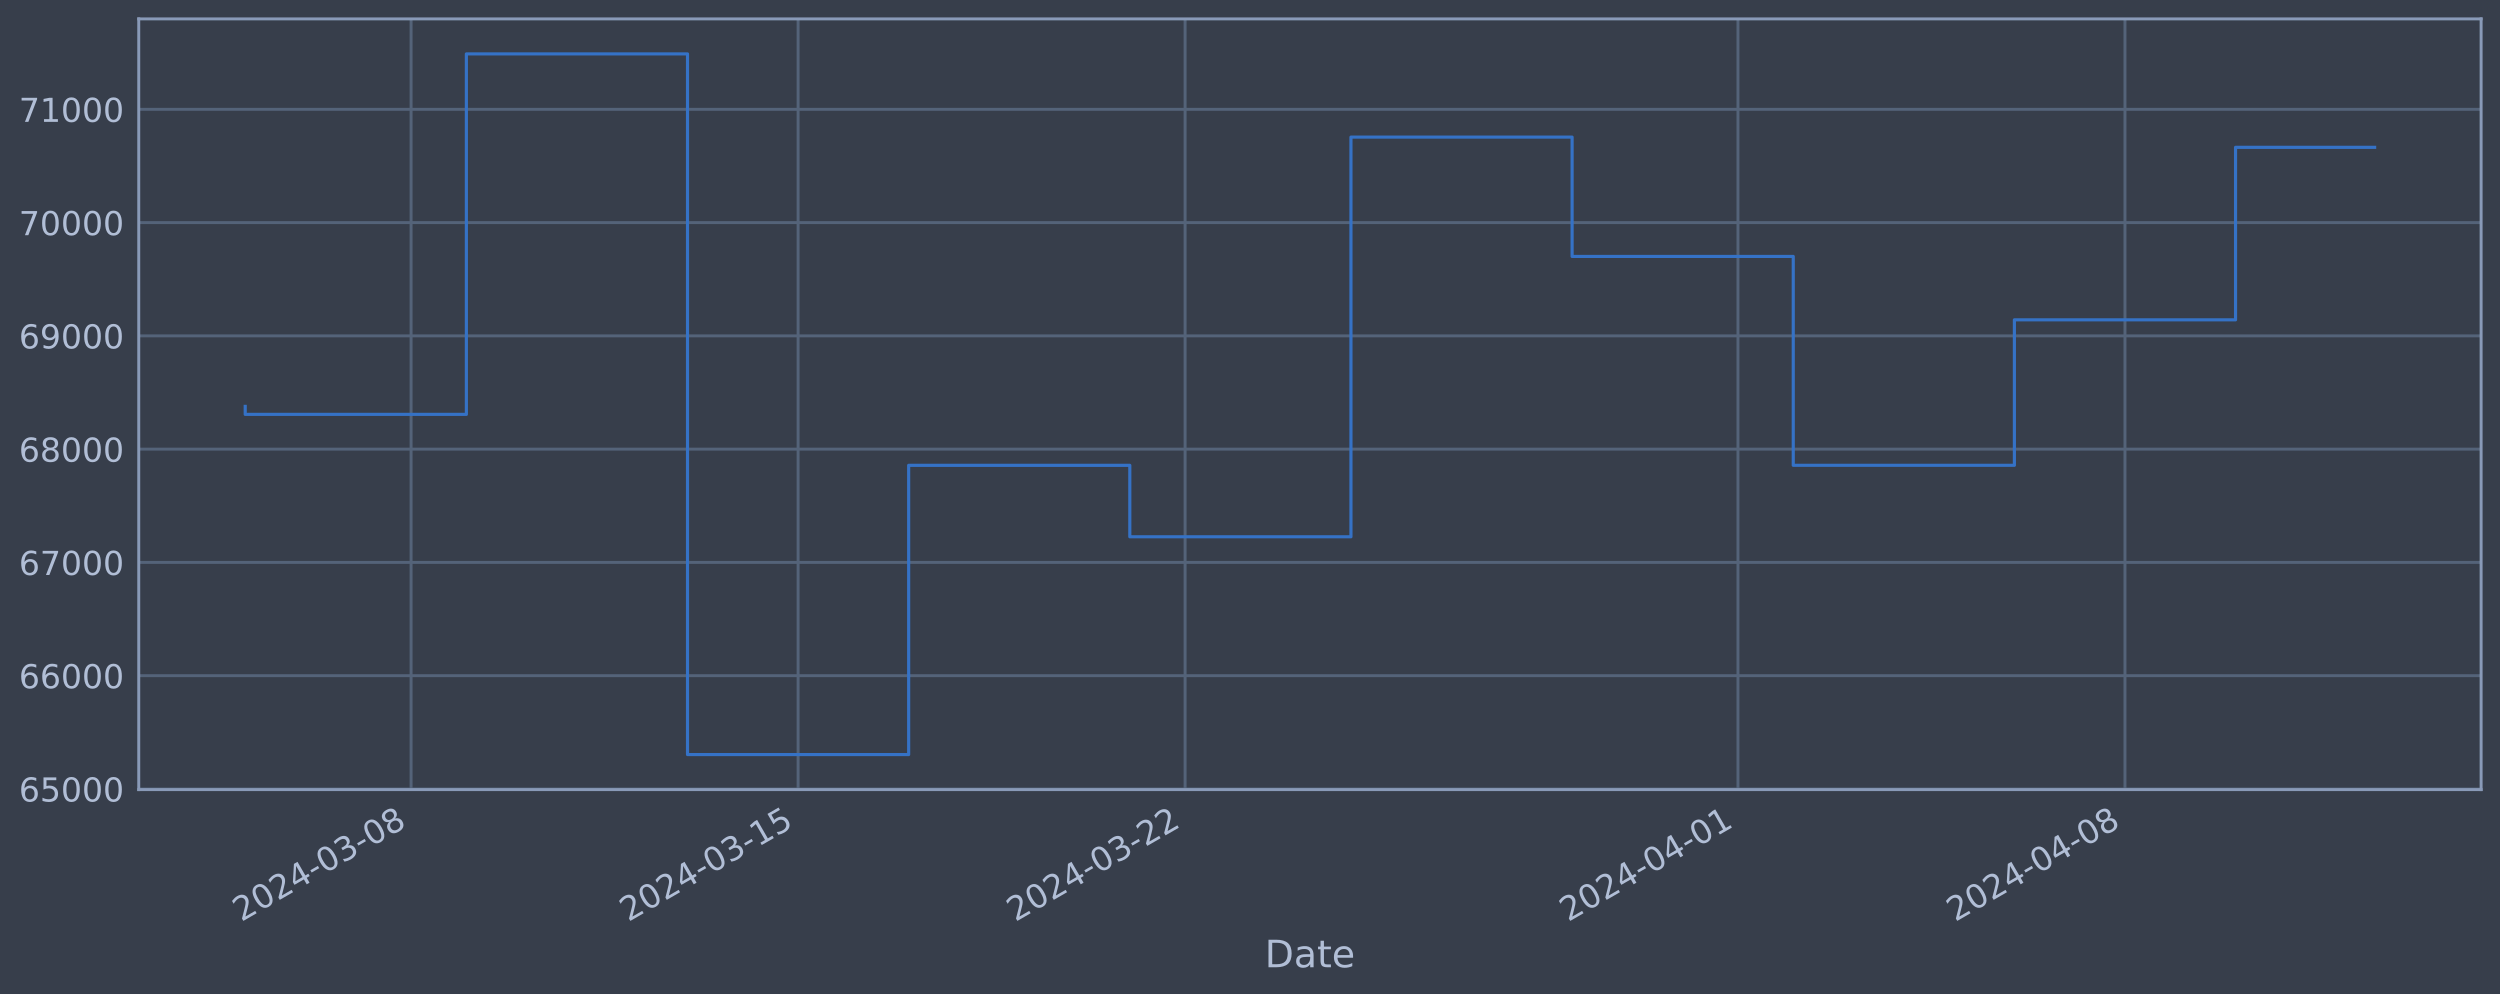
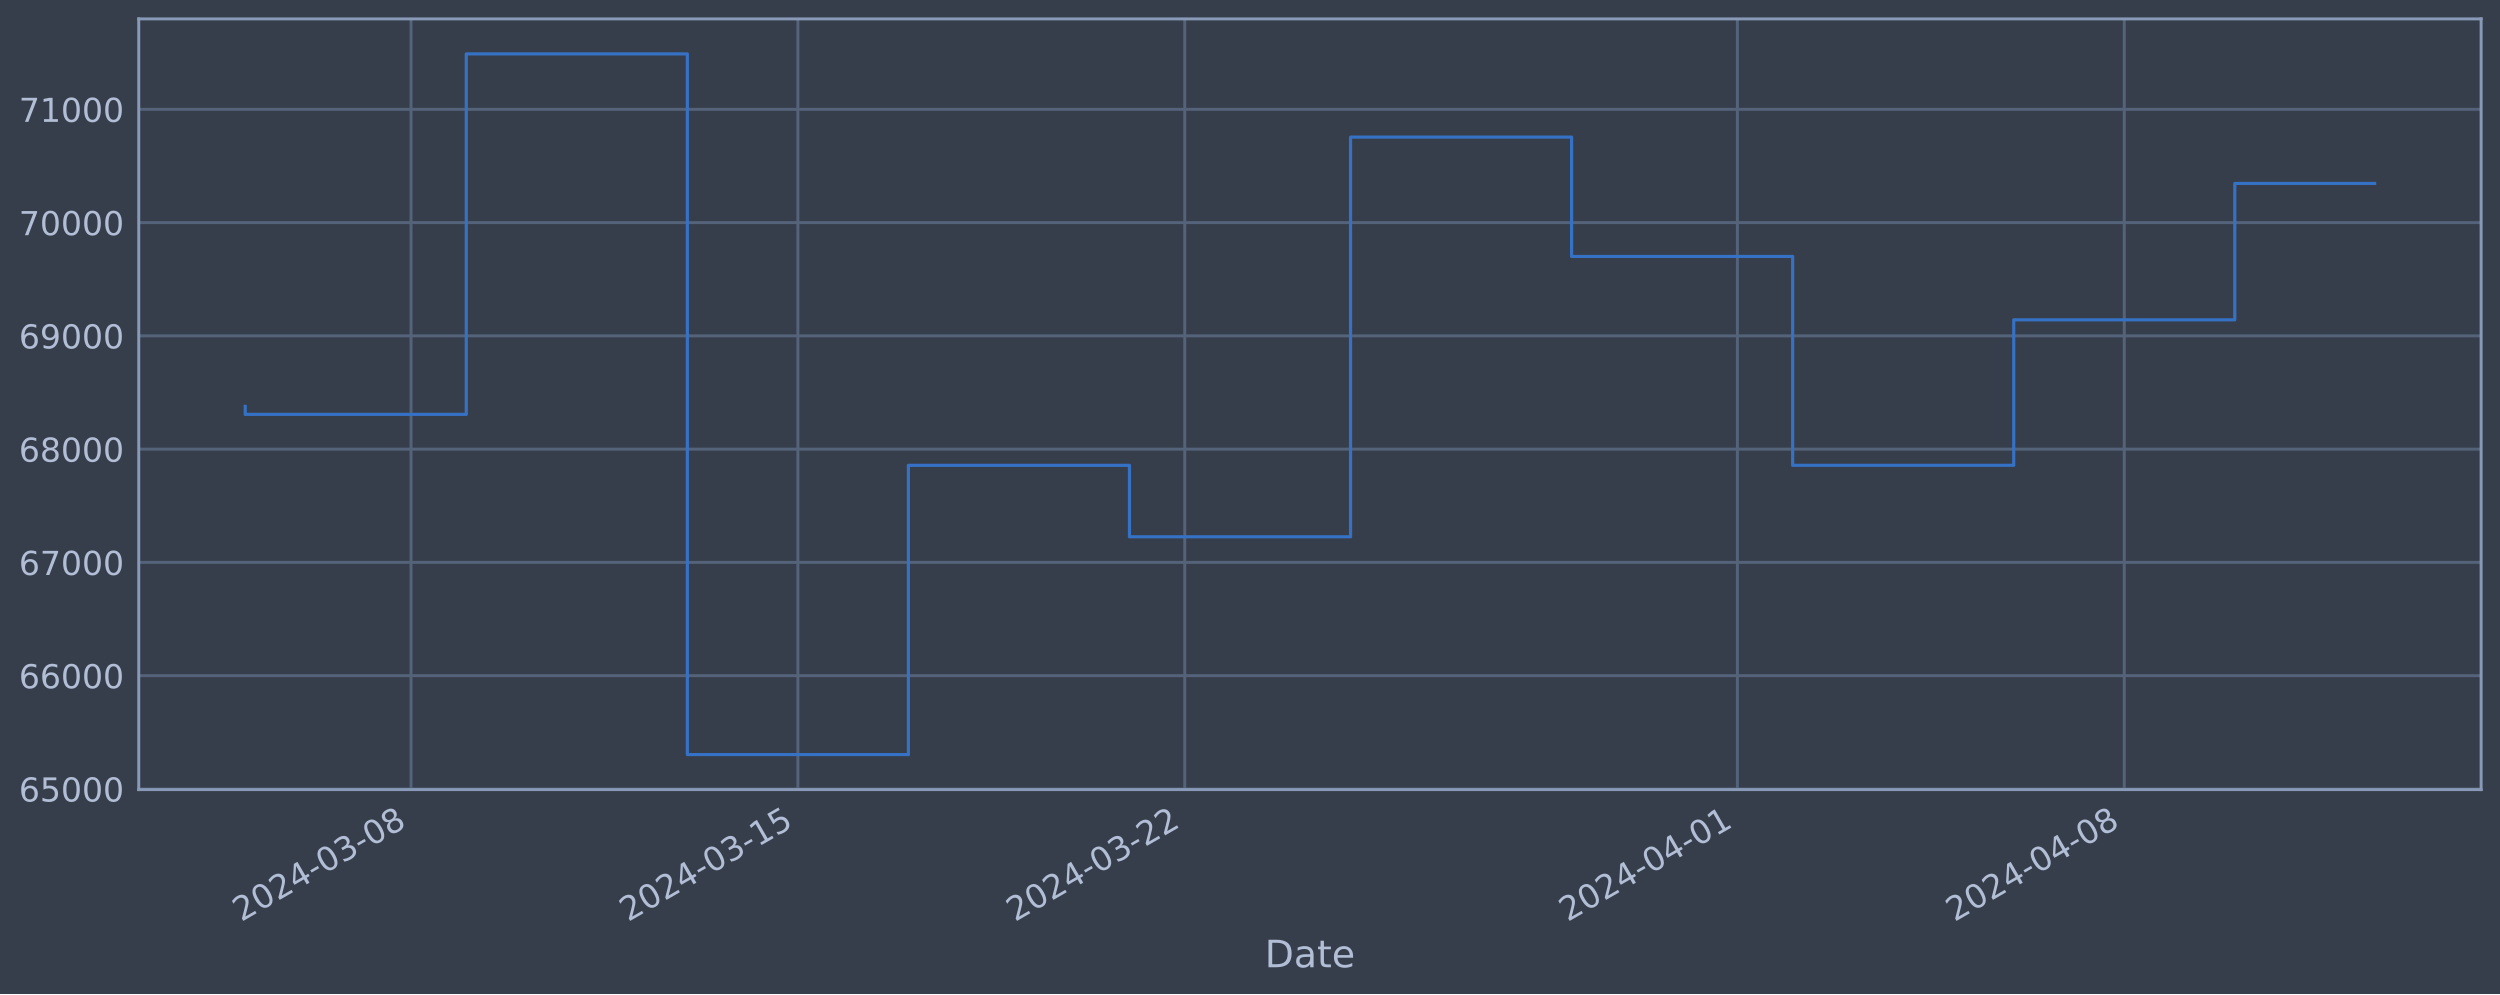
<svg xmlns="http://www.w3.org/2000/svg" xmlns:xlink="http://www.w3.org/1999/xlink" width="952.884pt" height="378.87pt" viewBox="0 0 952.884 378.87" version="1.1">
  <defs>
    <style type="text/css">*{stroke-linejoin: round; stroke-linecap: butt}</style>
  </defs>
  <g id="figure_1">
    <g id="patch_1">
      <path d="M 0 378.87  L 952.884 378.87  L 952.884 0  L 0 0  z " style="fill: #373e4b" />
    </g>
    <g id="axes_1">
      <g id="patch_2">
        <path d="M 52.884 300.96  L 945.684 300.96  L 945.684 7.2  L 52.884 7.2  z " style="fill: #373e4b" />
      </g>
      <g id="matplotlib.axis_1">
        <g id="xtick_1">
          <g id="line2d_1">
-             <path d="M 156.684 300.96  L 156.684 7.2  " clip-path="url(#pd31a9229ab)" style="fill: none; stroke: #546379; stroke-width: 1.12; stroke-linecap: square" />
+             <path d="M 156.66 300.96  L 156.66 7.2  " clip-path="url(#pbe8dcb2157)" style="fill: none; stroke: #546379; stroke-width: 1.12; stroke-linecap: square" />
          </g>
          <g id="line2d_2" />
          <g id="text_1">
-             <g style="fill: #b1bed6" transform="translate(91.95832 351.4642) rotate(-30) scale(0.126 -0.126)">
+             <g style="fill: #b1bed6" transform="translate(91.93449 351.4642) rotate(-30) scale(0.126 -0.126)">
              <defs>
                <path id="DejaVuSans-32" d="M 1228 531  L 3431 531  L 3431 0  L 469 0  L 469 531  Q 828 903 1448 1529  Q 2069 2156 2228 2338  Q 2531 2678 2651 2914  Q 2772 3150 2772 3378  Q 2772 3750 2511 3984  Q 2250 4219 1831 4219  Q 1534 4219 1204 4116  Q 875 4013 500 3803  L 500 4441  Q 881 4594 1212 4672  Q 1544 4750 1819 4750  Q 2544 4750 2975 4387  Q 3406 4025 3406 3419  Q 3406 3131 3298 2873  Q 3191 2616 2906 2266  Q 2828 2175 2409 1742  Q 1991 1309 1228 531  z " transform="scale(0.015625)" />
                <path id="DejaVuSans-30" d="M 2034 4250  Q 1547 4250 1301 3770  Q 1056 3291 1056 2328  Q 1056 1369 1301 889  Q 1547 409 2034 409  Q 2525 409 2770 889  Q 3016 1369 3016 2328  Q 3016 3291 2770 3770  Q 2525 4250 2034 4250  z M 2034 4750  Q 2819 4750 3233 4129  Q 3647 3509 3647 2328  Q 3647 1150 3233 529  Q 2819 -91 2034 -91  Q 1250 -91 836 529  Q 422 1150 422 2328  Q 422 3509 836 4129  Q 1250 4750 2034 4750  z " transform="scale(0.015625)" />
                <path id="DejaVuSans-34" d="M 2419 4116  L 825 1625  L 2419 1625  L 2419 4116  z M 2253 4666  L 3047 4666  L 3047 1625  L 3713 1625  L 3713 1100  L 3047 1100  L 3047 0  L 2419 0  L 2419 1100  L 313 1100  L 313 1709  L 2253 4666  z " transform="scale(0.015625)" />
                <path id="DejaVuSans-2d" d="M 313 2009  L 1997 2009  L 1997 1497  L 313 1497  L 313 2009  z " transform="scale(0.015625)" />
                <path id="DejaVuSans-33" d="M 2597 2516  Q 3050 2419 3304 2112  Q 3559 1806 3559 1356  Q 3559 666 3084 287  Q 2609 -91 1734 -91  Q 1441 -91 1130 -33  Q 819 25 488 141  L 488 750  Q 750 597 1062 519  Q 1375 441 1716 441  Q 2309 441 2620 675  Q 2931 909 2931 1356  Q 2931 1769 2642 2001  Q 2353 2234 1838 2234  L 1294 2234  L 1294 2753  L 1863 2753  Q 2328 2753 2575 2939  Q 2822 3125 2822 3475  Q 2822 3834 2567 4026  Q 2313 4219 1838 4219  Q 1578 4219 1281 4162  Q 984 4106 628 3988  L 628 4550  Q 988 4650 1302 4700  Q 1616 4750 1894 4750  Q 2613 4750 3031 4423  Q 3450 4097 3450 3541  Q 3450 3153 3228 2886  Q 3006 2619 2597 2516  z " transform="scale(0.015625)" />
                <path id="DejaVuSans-38" d="M 2034 2216  Q 1584 2216 1326 1975  Q 1069 1734 1069 1313  Q 1069 891 1326 650  Q 1584 409 2034 409  Q 2484 409 2743 651  Q 3003 894 3003 1313  Q 3003 1734 2745 1975  Q 2488 2216 2034 2216  z M 1403 2484  Q 997 2584 770 2862  Q 544 3141 544 3541  Q 544 4100 942 4425  Q 1341 4750 2034 4750  Q 2731 4750 3128 4425  Q 3525 4100 3525 3541  Q 3525 3141 3298 2862  Q 3072 2584 2669 2484  Q 3125 2378 3379 2068  Q 3634 1759 3634 1313  Q 3634 634 3220 271  Q 2806 -91 2034 -91  Q 1263 -91 848 271  Q 434 634 434 1313  Q 434 1759 690 2068  Q 947 2378 1403 2484  z M 1172 3481  Q 1172 3119 1398 2916  Q 1625 2713 2034 2713  Q 2441 2713 2670 2916  Q 2900 3119 2900 3481  Q 2900 3844 2670 4047  Q 2441 4250 2034 4250  Q 1625 4250 1398 4047  Q 1172 3844 1172 3481  z " transform="scale(0.015625)" />
              </defs>
              <use xlink:href="#DejaVuSans-32" />
              <use xlink:href="#DejaVuSans-30" x="63.623" />
              <use xlink:href="#DejaVuSans-32" x="127.246" />
              <use xlink:href="#DejaVuSans-34" x="190.869" />
              <use xlink:href="#DejaVuSans-2d" x="254.492" />
              <use xlink:href="#DejaVuSans-30" x="290.576" />
              <use xlink:href="#DejaVuSans-33" x="354.199" />
              <use xlink:href="#DejaVuSans-2d" x="417.822" />
              <use xlink:href="#DejaVuSans-30" x="453.906" />
              <use xlink:href="#DejaVuSans-38" x="517.529" />
            </g>
          </g>
        </g>
        <g id="xtick_2">
          <g id="line2d_3">
-             <path d="M 304.193 300.96  L 304.193 7.2  " clip-path="url(#pd31a9229ab)" style="fill: none; stroke: #546379; stroke-width: 1.12; stroke-linecap: square" />
+             <path d="M 304.114 300.96  L 304.114 7.2  " clip-path="url(#pbe8dcb2157)" style="fill: none; stroke: #546379; stroke-width: 1.12; stroke-linecap: square" />
          </g>
          <g id="line2d_4" />
          <g id="text_2">
-             <g style="fill: #b1bed6" transform="translate(239.4676 351.4642) rotate(-30) scale(0.126 -0.126)">
+             <g style="fill: #b1bed6" transform="translate(239.3882 351.4642) rotate(-30) scale(0.126 -0.126)">
              <defs>
                <path id="DejaVuSans-31" d="M 794 531  L 1825 531  L 1825 4091  L 703 3866  L 703 4441  L 1819 4666  L 2450 4666  L 2450 531  L 3481 531  L 3481 0  L 794 0  L 794 531  z " transform="scale(0.015625)" />
                <path id="DejaVuSans-35" d="M 691 4666  L 3169 4666  L 3169 4134  L 1269 4134  L 1269 2991  Q 1406 3038 1543 3061  Q 1681 3084 1819 3084  Q 2600 3084 3056 2656  Q 3513 2228 3513 1497  Q 3513 744 3044 326  Q 2575 -91 1722 -91  Q 1428 -91 1123 -41  Q 819 9 494 109  L 494 744  Q 775 591 1075 516  Q 1375 441 1709 441  Q 2250 441 2565 725  Q 2881 1009 2881 1497  Q 2881 1984 2565 2268  Q 2250 2553 1709 2553  Q 1456 2553 1204 2497  Q 953 2441 691 2322  L 691 4666  z " transform="scale(0.015625)" />
              </defs>
              <use xlink:href="#DejaVuSans-32" />
              <use xlink:href="#DejaVuSans-30" x="63.623" />
              <use xlink:href="#DejaVuSans-32" x="127.246" />
              <use xlink:href="#DejaVuSans-34" x="190.869" />
              <use xlink:href="#DejaVuSans-2d" x="254.492" />
              <use xlink:href="#DejaVuSans-30" x="290.576" />
              <use xlink:href="#DejaVuSans-33" x="354.199" />
              <use xlink:href="#DejaVuSans-2d" x="417.822" />
              <use xlink:href="#DejaVuSans-31" x="453.906" />
              <use xlink:href="#DejaVuSans-35" x="517.529" />
            </g>
          </g>
        </g>
        <g id="xtick_3">
          <g id="line2d_5">
-             <path d="M 451.702 300.96  L 451.702 7.2  " clip-path="url(#pd31a9229ab)" style="fill: none; stroke: #546379; stroke-width: 1.12; stroke-linecap: square" />
+             <path d="M 451.567 300.96  L 451.567 7.2  " clip-path="url(#pbe8dcb2157)" style="fill: none; stroke: #546379; stroke-width: 1.12; stroke-linecap: square" />
          </g>
          <g id="line2d_6" />
          <g id="text_3">
-             <g style="fill: #b1bed6" transform="translate(386.9769 351.4642) rotate(-30) scale(0.126 -0.126)">
+             <g style="fill: #b1bed6" transform="translate(386.8418 351.4642) rotate(-30) scale(0.126 -0.126)">
              <use xlink:href="#DejaVuSans-32" />
              <use xlink:href="#DejaVuSans-30" x="63.623" />
              <use xlink:href="#DejaVuSans-32" x="127.246" />
              <use xlink:href="#DejaVuSans-34" x="190.869" />
              <use xlink:href="#DejaVuSans-2d" x="254.492" />
              <use xlink:href="#DejaVuSans-30" x="290.576" />
              <use xlink:href="#DejaVuSans-33" x="354.199" />
              <use xlink:href="#DejaVuSans-2d" x="417.822" />
              <use xlink:href="#DejaVuSans-32" x="453.906" />
              <use xlink:href="#DejaVuSans-32" x="517.529" />
            </g>
          </g>
        </g>
        <g id="xtick_4">
          <g id="line2d_7">
-             <path d="M 662.43 300.96  L 662.43 7.2  " clip-path="url(#pd31a9229ab)" style="fill: none; stroke: #546379; stroke-width: 1.12; stroke-linecap: square" />
+             <path d="M 662.215 300.96  L 662.215 7.2  " clip-path="url(#pbe8dcb2157)" style="fill: none; stroke: #546379; stroke-width: 1.12; stroke-linecap: square" />
          </g>
          <g id="line2d_8" />
          <g id="text_4">
-             <g style="fill: #b1bed6" transform="translate(597.7044 351.4642) rotate(-30) scale(0.126 -0.126)">
+             <g style="fill: #b1bed6" transform="translate(597.4899 351.4642) rotate(-30) scale(0.126 -0.126)">
              <use xlink:href="#DejaVuSans-32" />
              <use xlink:href="#DejaVuSans-30" x="63.623" />
              <use xlink:href="#DejaVuSans-32" x="127.246" />
              <use xlink:href="#DejaVuSans-34" x="190.869" />
              <use xlink:href="#DejaVuSans-2d" x="254.492" />
              <use xlink:href="#DejaVuSans-30" x="290.576" />
              <use xlink:href="#DejaVuSans-34" x="354.199" />
              <use xlink:href="#DejaVuSans-2d" x="417.822" />
              <use xlink:href="#DejaVuSans-30" x="453.906" />
              <use xlink:href="#DejaVuSans-31" x="517.529" />
            </g>
          </g>
        </g>
        <g id="xtick_5">
          <g id="line2d_9">
-             <path d="M 809.939 300.96  L 809.939 7.2  " clip-path="url(#pd31a9229ab)" style="fill: none; stroke: #546379; stroke-width: 1.12; stroke-linecap: square" />
+             <path d="M 809.669 300.96  L 809.669 7.2  " clip-path="url(#pbe8dcb2157)" style="fill: none; stroke: #546379; stroke-width: 1.12; stroke-linecap: square" />
          </g>
          <g id="line2d_10" />
          <g id="text_5">
-             <g style="fill: #b1bed6" transform="translate(745.2137 351.4642) rotate(-30) scale(0.126 -0.126)">
+             <g style="fill: #b1bed6" transform="translate(744.9436 351.4642) rotate(-30) scale(0.126 -0.126)">
              <use xlink:href="#DejaVuSans-32" />
              <use xlink:href="#DejaVuSans-30" x="63.623" />
              <use xlink:href="#DejaVuSans-32" x="127.246" />
              <use xlink:href="#DejaVuSans-34" x="190.869" />
              <use xlink:href="#DejaVuSans-2d" x="254.492" />
              <use xlink:href="#DejaVuSans-30" x="290.576" />
              <use xlink:href="#DejaVuSans-34" x="354.199" />
              <use xlink:href="#DejaVuSans-2d" x="417.822" />
              <use xlink:href="#DejaVuSans-30" x="453.906" />
              <use xlink:href="#DejaVuSans-38" x="517.529" />
            </g>
          </g>
        </g>
        <g id="text_6">
          <g style="fill: #b1bed6" transform="translate(482.0746 368.6753) scale(0.144 -0.144)">
            <defs>
              <path id="DejaVuSans-44" d="M 1259 4147  L 1259 519  L 2022 519  Q 2988 519 3436 956  Q 3884 1394 3884 2338  Q 3884 3275 3436 3711  Q 2988 4147 2022 4147  L 1259 4147  z M 628 4666  L 1925 4666  Q 3281 4666 3915 4102  Q 4550 3538 4550 2338  Q 4550 1131 3912 565  Q 3275 0 1925 0  L 628 0  L 628 4666  z " transform="scale(0.015625)" />
              <path id="DejaVuSans-61" d="M 2194 1759  Q 1497 1759 1228 1600  Q 959 1441 959 1056  Q 959 750 1161 570  Q 1363 391 1709 391  Q 2188 391 2477 730  Q 2766 1069 2766 1631  L 2766 1759  L 2194 1759  z M 3341 1997  L 3341 0  L 2766 0  L 2766 531  Q 2569 213 2275 61  Q 1981 -91 1556 -91  Q 1019 -91 701 211  Q 384 513 384 1019  Q 384 1609 779 1909  Q 1175 2209 1959 2209  L 2766 2209  L 2766 2266  Q 2766 2663 2505 2880  Q 2244 3097 1772 3097  Q 1472 3097 1187 3025  Q 903 2953 641 2809  L 641 3341  Q 956 3463 1253 3523  Q 1550 3584 1831 3584  Q 2591 3584 2966 3190  Q 3341 2797 3341 1997  z " transform="scale(0.015625)" />
              <path id="DejaVuSans-74" d="M 1172 4494  L 1172 3500  L 2356 3500  L 2356 3053  L 1172 3053  L 1172 1153  Q 1172 725 1289 603  Q 1406 481 1766 481  L 2356 481  L 2356 0  L 1766 0  Q 1100 0 847 248  Q 594 497 594 1153  L 594 3053  L 172 3053  L 172 3500  L 594 3500  L 594 4494  L 1172 4494  z " transform="scale(0.015625)" />
              <path id="DejaVuSans-65" d="M 3597 1894  L 3597 1613  L 953 1613  Q 991 1019 1311 708  Q 1631 397 2203 397  Q 2534 397 2845 478  Q 3156 559 3463 722  L 3463 178  Q 3153 47 2828 -22  Q 2503 -91 2169 -91  Q 1331 -91 842 396  Q 353 884 353 1716  Q 353 2575 817 3079  Q 1281 3584 2069 3584  Q 2775 3584 3186 3129  Q 3597 2675 3597 1894  z M 3022 2063  Q 3016 2534 2758 2815  Q 2500 3097 2075 3097  Q 1594 3097 1305 2825  Q 1016 2553 972 2059  L 3022 2063  z " transform="scale(0.015625)" />
            </defs>
            <use xlink:href="#DejaVuSans-44" />
            <use xlink:href="#DejaVuSans-61" x="77.002" />
            <use xlink:href="#DejaVuSans-74" x="138.281" />
            <use xlink:href="#DejaVuSans-65" x="177.49" />
          </g>
        </g>
      </g>
      <g id="matplotlib.axis_2">
        <g id="ytick_1">
          <g id="line2d_11">
-             <path d="M 52.884 300.718  L 945.684 300.718  " clip-path="url(#pd31a9229ab)" style="fill: none; stroke: #546379; stroke-width: 1.12; stroke-linecap: square" />
+             <path d="M 52.884 300.718  L 945.684 300.718  " clip-path="url(#pbe8dcb2157)" style="fill: none; stroke: #546379; stroke-width: 1.12; stroke-linecap: square" />
          </g>
          <g id="line2d_12" />
          <g id="text_7">
            <g style="fill: #b1bed6" transform="translate(7.2 305.5049) scale(0.126 -0.126)">
              <defs>
                <path id="DejaVuSans-36" d="M 2113 2584  Q 1688 2584 1439 2293  Q 1191 2003 1191 1497  Q 1191 994 1439 701  Q 1688 409 2113 409  Q 2538 409 2786 701  Q 3034 994 3034 1497  Q 3034 2003 2786 2293  Q 2538 2584 2113 2584  z M 3366 4563  L 3366 3988  Q 3128 4100 2886 4159  Q 2644 4219 2406 4219  Q 1781 4219 1451 3797  Q 1122 3375 1075 2522  Q 1259 2794 1537 2939  Q 1816 3084 2150 3084  Q 2853 3084 3261 2657  Q 3669 2231 3669 1497  Q 3669 778 3244 343  Q 2819 -91 2113 -91  Q 1303 -91 875 529  Q 447 1150 447 2328  Q 447 3434 972 4092  Q 1497 4750 2381 4750  Q 2619 4750 2861 4703  Q 3103 4656 3366 4563  z " transform="scale(0.015625)" />
              </defs>
              <use xlink:href="#DejaVuSans-36" />
              <use xlink:href="#DejaVuSans-35" x="63.623" />
              <use xlink:href="#DejaVuSans-30" x="127.246" />
              <use xlink:href="#DejaVuSans-30" x="190.869" />
              <use xlink:href="#DejaVuSans-30" x="254.492" />
            </g>
          </g>
        </g>
        <g id="ytick_2">
          <g id="line2d_13">
-             <path d="M 52.884 257.544  L 945.684 257.544  " clip-path="url(#pd31a9229ab)" style="fill: none; stroke: #546379; stroke-width: 1.12; stroke-linecap: square" />
+             <path d="M 52.884 257.544  L 945.684 257.544  " clip-path="url(#pbe8dcb2157)" style="fill: none; stroke: #546379; stroke-width: 1.12; stroke-linecap: square" />
          </g>
          <g id="line2d_14" />
          <g id="text_8">
            <g style="fill: #b1bed6" transform="translate(7.2 262.331) scale(0.126 -0.126)">
              <use xlink:href="#DejaVuSans-36" />
              <use xlink:href="#DejaVuSans-36" x="63.623" />
              <use xlink:href="#DejaVuSans-30" x="127.246" />
              <use xlink:href="#DejaVuSans-30" x="190.869" />
              <use xlink:href="#DejaVuSans-30" x="254.492" />
            </g>
          </g>
        </g>
        <g id="ytick_3">
          <g id="line2d_15">
-             <path d="M 52.884 214.37  L 945.684 214.37  " clip-path="url(#pd31a9229ab)" style="fill: none; stroke: #546379; stroke-width: 1.12; stroke-linecap: square" />
+             <path d="M 52.884 214.37  L 945.684 214.37  " clip-path="url(#pbe8dcb2157)" style="fill: none; stroke: #546379; stroke-width: 1.12; stroke-linecap: square" />
          </g>
          <g id="line2d_16" />
          <g id="text_9">
            <g style="fill: #b1bed6" transform="translate(7.2 219.157) scale(0.126 -0.126)">
              <defs>
                <path id="DejaVuSans-37" d="M 525 4666  L 3525 4666  L 3525 4397  L 1831 0  L 1172 0  L 2766 4134  L 525 4134  L 525 4666  z " transform="scale(0.015625)" />
              </defs>
              <use xlink:href="#DejaVuSans-36" />
              <use xlink:href="#DejaVuSans-37" x="63.623" />
              <use xlink:href="#DejaVuSans-30" x="127.246" />
              <use xlink:href="#DejaVuSans-30" x="190.869" />
              <use xlink:href="#DejaVuSans-30" x="254.492" />
            </g>
          </g>
        </g>
        <g id="ytick_4">
          <g id="line2d_17">
-             <path d="M 52.884 171.196  L 945.684 171.196  " clip-path="url(#pd31a9229ab)" style="fill: none; stroke: #546379; stroke-width: 1.12; stroke-linecap: square" />
+             <path d="M 52.884 171.196  L 945.684 171.196  " clip-path="url(#pbe8dcb2157)" style="fill: none; stroke: #546379; stroke-width: 1.12; stroke-linecap: square" />
          </g>
          <g id="line2d_18" />
          <g id="text_10">
            <g style="fill: #b1bed6" transform="translate(7.2 175.9831) scale(0.126 -0.126)">
              <use xlink:href="#DejaVuSans-36" />
              <use xlink:href="#DejaVuSans-38" x="63.623" />
              <use xlink:href="#DejaVuSans-30" x="127.246" />
              <use xlink:href="#DejaVuSans-30" x="190.869" />
              <use xlink:href="#DejaVuSans-30" x="254.492" />
            </g>
          </g>
        </g>
        <g id="ytick_5">
          <g id="line2d_19">
-             <path d="M 52.884 128.022  L 945.684 128.022  " clip-path="url(#pd31a9229ab)" style="fill: none; stroke: #546379; stroke-width: 1.12; stroke-linecap: square" />
+             <path d="M 52.884 128.022  L 945.684 128.022  " clip-path="url(#pbe8dcb2157)" style="fill: none; stroke: #546379; stroke-width: 1.12; stroke-linecap: square" />
          </g>
          <g id="line2d_20" />
          <g id="text_11">
            <g style="fill: #b1bed6" transform="translate(7.2 132.8092) scale(0.126 -0.126)">
              <defs>
                <path id="DejaVuSans-39" d="M 703 97  L 703 672  Q 941 559 1184 500  Q 1428 441 1663 441  Q 2288 441 2617 861  Q 2947 1281 2994 2138  Q 2813 1869 2534 1725  Q 2256 1581 1919 1581  Q 1219 1581 811 2004  Q 403 2428 403 3163  Q 403 3881 828 4315  Q 1253 4750 1959 4750  Q 2769 4750 3195 4129  Q 3622 3509 3622 2328  Q 3622 1225 3098 567  Q 2575 -91 1691 -91  Q 1453 -91 1209 -44  Q 966 3 703 97  z M 1959 2075  Q 2384 2075 2632 2365  Q 2881 2656 2881 3163  Q 2881 3666 2632 3958  Q 2384 4250 1959 4250  Q 1534 4250 1286 3958  Q 1038 3666 1038 3163  Q 1038 2656 1286 2365  Q 1534 2075 1959 2075  z " transform="scale(0.015625)" />
              </defs>
              <use xlink:href="#DejaVuSans-36" />
              <use xlink:href="#DejaVuSans-39" x="63.623" />
              <use xlink:href="#DejaVuSans-30" x="127.246" />
              <use xlink:href="#DejaVuSans-30" x="190.869" />
              <use xlink:href="#DejaVuSans-30" x="254.492" />
            </g>
          </g>
        </g>
        <g id="ytick_6">
          <g id="line2d_21">
-             <path d="M 52.884 84.848  L 945.684 84.848  " clip-path="url(#pd31a9229ab)" style="fill: none; stroke: #546379; stroke-width: 1.12; stroke-linecap: square" />
+             <path d="M 52.884 84.848  L 945.684 84.848  " clip-path="url(#pbe8dcb2157)" style="fill: none; stroke: #546379; stroke-width: 1.12; stroke-linecap: square" />
          </g>
          <g id="line2d_22" />
          <g id="text_12">
            <g style="fill: #b1bed6" transform="translate(7.2 89.63523) scale(0.126 -0.126)">
              <use xlink:href="#DejaVuSans-37" />
              <use xlink:href="#DejaVuSans-30" x="63.623" />
              <use xlink:href="#DejaVuSans-30" x="127.246" />
              <use xlink:href="#DejaVuSans-30" x="190.869" />
              <use xlink:href="#DejaVuSans-30" x="254.492" />
            </g>
          </g>
        </g>
        <g id="ytick_7">
          <g id="line2d_23">
-             <path d="M 52.884 41.674  L 945.684 41.674  " clip-path="url(#pd31a9229ab)" style="fill: none; stroke: #546379; stroke-width: 1.12; stroke-linecap: square" />
+             <path d="M 52.884 41.674  L 945.684 41.674  " clip-path="url(#pbe8dcb2157)" style="fill: none; stroke: #546379; stroke-width: 1.12; stroke-linecap: square" />
          </g>
          <g id="line2d_24" />
          <g id="text_13">
            <g style="fill: #b1bed6" transform="translate(7.2 46.4613) scale(0.126 -0.126)">
              <use xlink:href="#DejaVuSans-37" />
              <use xlink:href="#DejaVuSans-31" x="63.623" />
              <use xlink:href="#DejaVuSans-30" x="127.246" />
              <use xlink:href="#DejaVuSans-30" x="190.869" />
              <use xlink:href="#DejaVuSans-30" x="254.492" />
            </g>
          </g>
        </g>
      </g>
      <g id="line2d_25">
-         <path d="M 93.466 154.891  L 93.466 157.946  L 177.757 157.946  L 177.757 20.553  L 262.048 20.553  L 262.048 287.607  L 346.339 287.607  L 346.339 177.362  L 430.63 177.362  L 430.63 204.598  L 514.921 204.598  L 514.921 52.265  L 599.212 52.265  L 599.212 97.744  L 683.503 97.744  L 683.503 177.352  L 767.794 177.352  L 767.794 121.902  L 852.085 121.902  L 852.085 56.154  L 905.102 56.154  " clip-path="url(#pd31a9229ab)" style="fill: none; stroke: #3572c6; stroke-width: 1.2; stroke-linecap: square" />
+         <path d="M 93.466 154.891  L 93.466 157.946  L 177.725 157.946  L 177.725 20.553  L 261.984 20.553  L 261.984 287.607  L 346.243 287.607  L 346.243 177.362  L 430.503 177.362  L 430.503 204.598  L 514.762 204.598  L 514.762 52.265  L 599.021 52.265  L 599.021 97.744  L 683.28 97.744  L 683.28 177.352  L 767.539 177.352  L 767.539 121.902  L 851.799 121.902  L 851.799 69.921  L 905.102 69.921  " clip-path="url(#pbe8dcb2157)" style="fill: none; stroke: #3572c6; stroke-width: 1.2; stroke-linecap: square" />
      </g>
      <g id="patch_3">
        <path d="M 52.884 300.96  L 52.884 7.2  " style="fill: none; stroke: #899ab8; stroke-width: 1.12; stroke-linejoin: miter; stroke-linecap: square" />
      </g>
      <g id="patch_4">
        <path d="M 945.684 300.96  L 945.684 7.2  " style="fill: none; stroke: #899ab8; stroke-width: 1.12; stroke-linejoin: miter; stroke-linecap: square" />
      </g>
      <g id="patch_5">
        <path d="M 52.884 300.96  L 945.684 300.96  " style="fill: none; stroke: #899ab8; stroke-width: 1.12; stroke-linejoin: miter; stroke-linecap: square" />
      </g>
      <g id="patch_6">
        <path d="M 52.884 7.2  L 945.684 7.2  " style="fill: none; stroke: #899ab8; stroke-width: 1.12; stroke-linejoin: miter; stroke-linecap: square" />
      </g>
    </g>
  </g>
  <defs>
-     <clipPath id="pd31a9229ab">
+     <clipPath id="pbe8dcb2157">
      <rect x="52.884" y="7.2" width="892.8" height="293.76" />
    </clipPath>
  </defs>
</svg>
